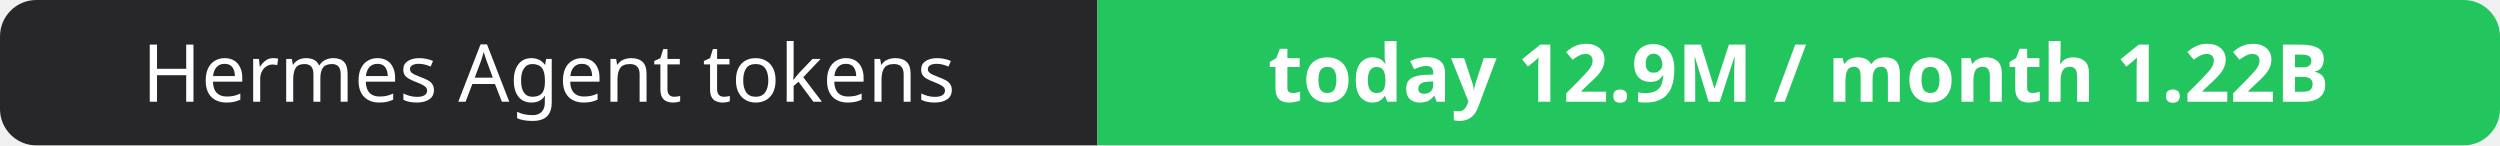
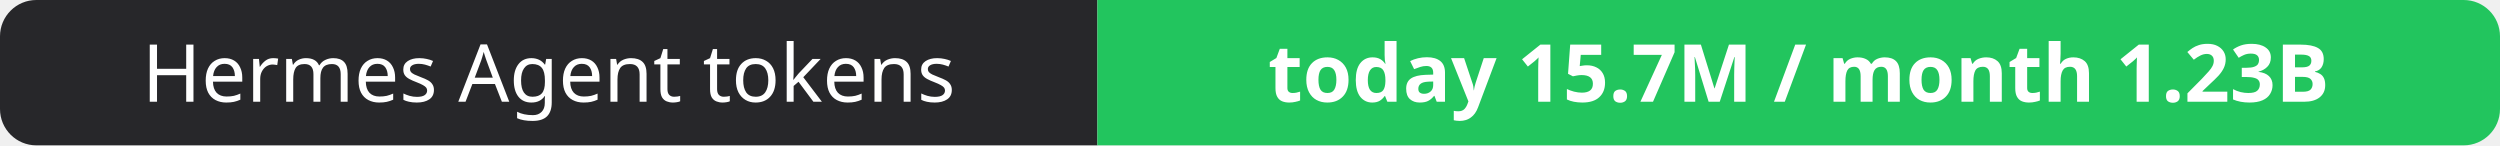
- <svg xmlns="http://www.w3.org/2000/svg" width="344" height="20" role="img" aria-label="Hermes Agent tokens: today 12.9M / month 1.22B">
+ <svg xmlns="http://www.w3.org/2000/svg" width="344" height="20" role="img" aria-label="Hermes Agent tokens: today 15.7M / month 1.23B">
  <clipPath id="r">
    <rect width="344" height="20" rx="5" fill="#fff" />
  </clipPath>
  <g clip-path="url(#r)">
    <rect width="151" height="20" fill="#27272a" />
    <rect x="151" width="193" height="20" fill="#22c55e" />
  </g>
  <g fill="#fff" text-anchor="middle" font-family="Verdana,Geneva,sans-serif" font-size="11">
    <text x="75.5" y="14">Hermes Agent tokens</text>
-     <text x="247.5" y="14" font-weight="700">today 12.9M / month 1.22B</text>
+     <text x="247.5" y="14" font-weight="700">today 15.7M / month 1.23B</text>
  </g>
</svg>
